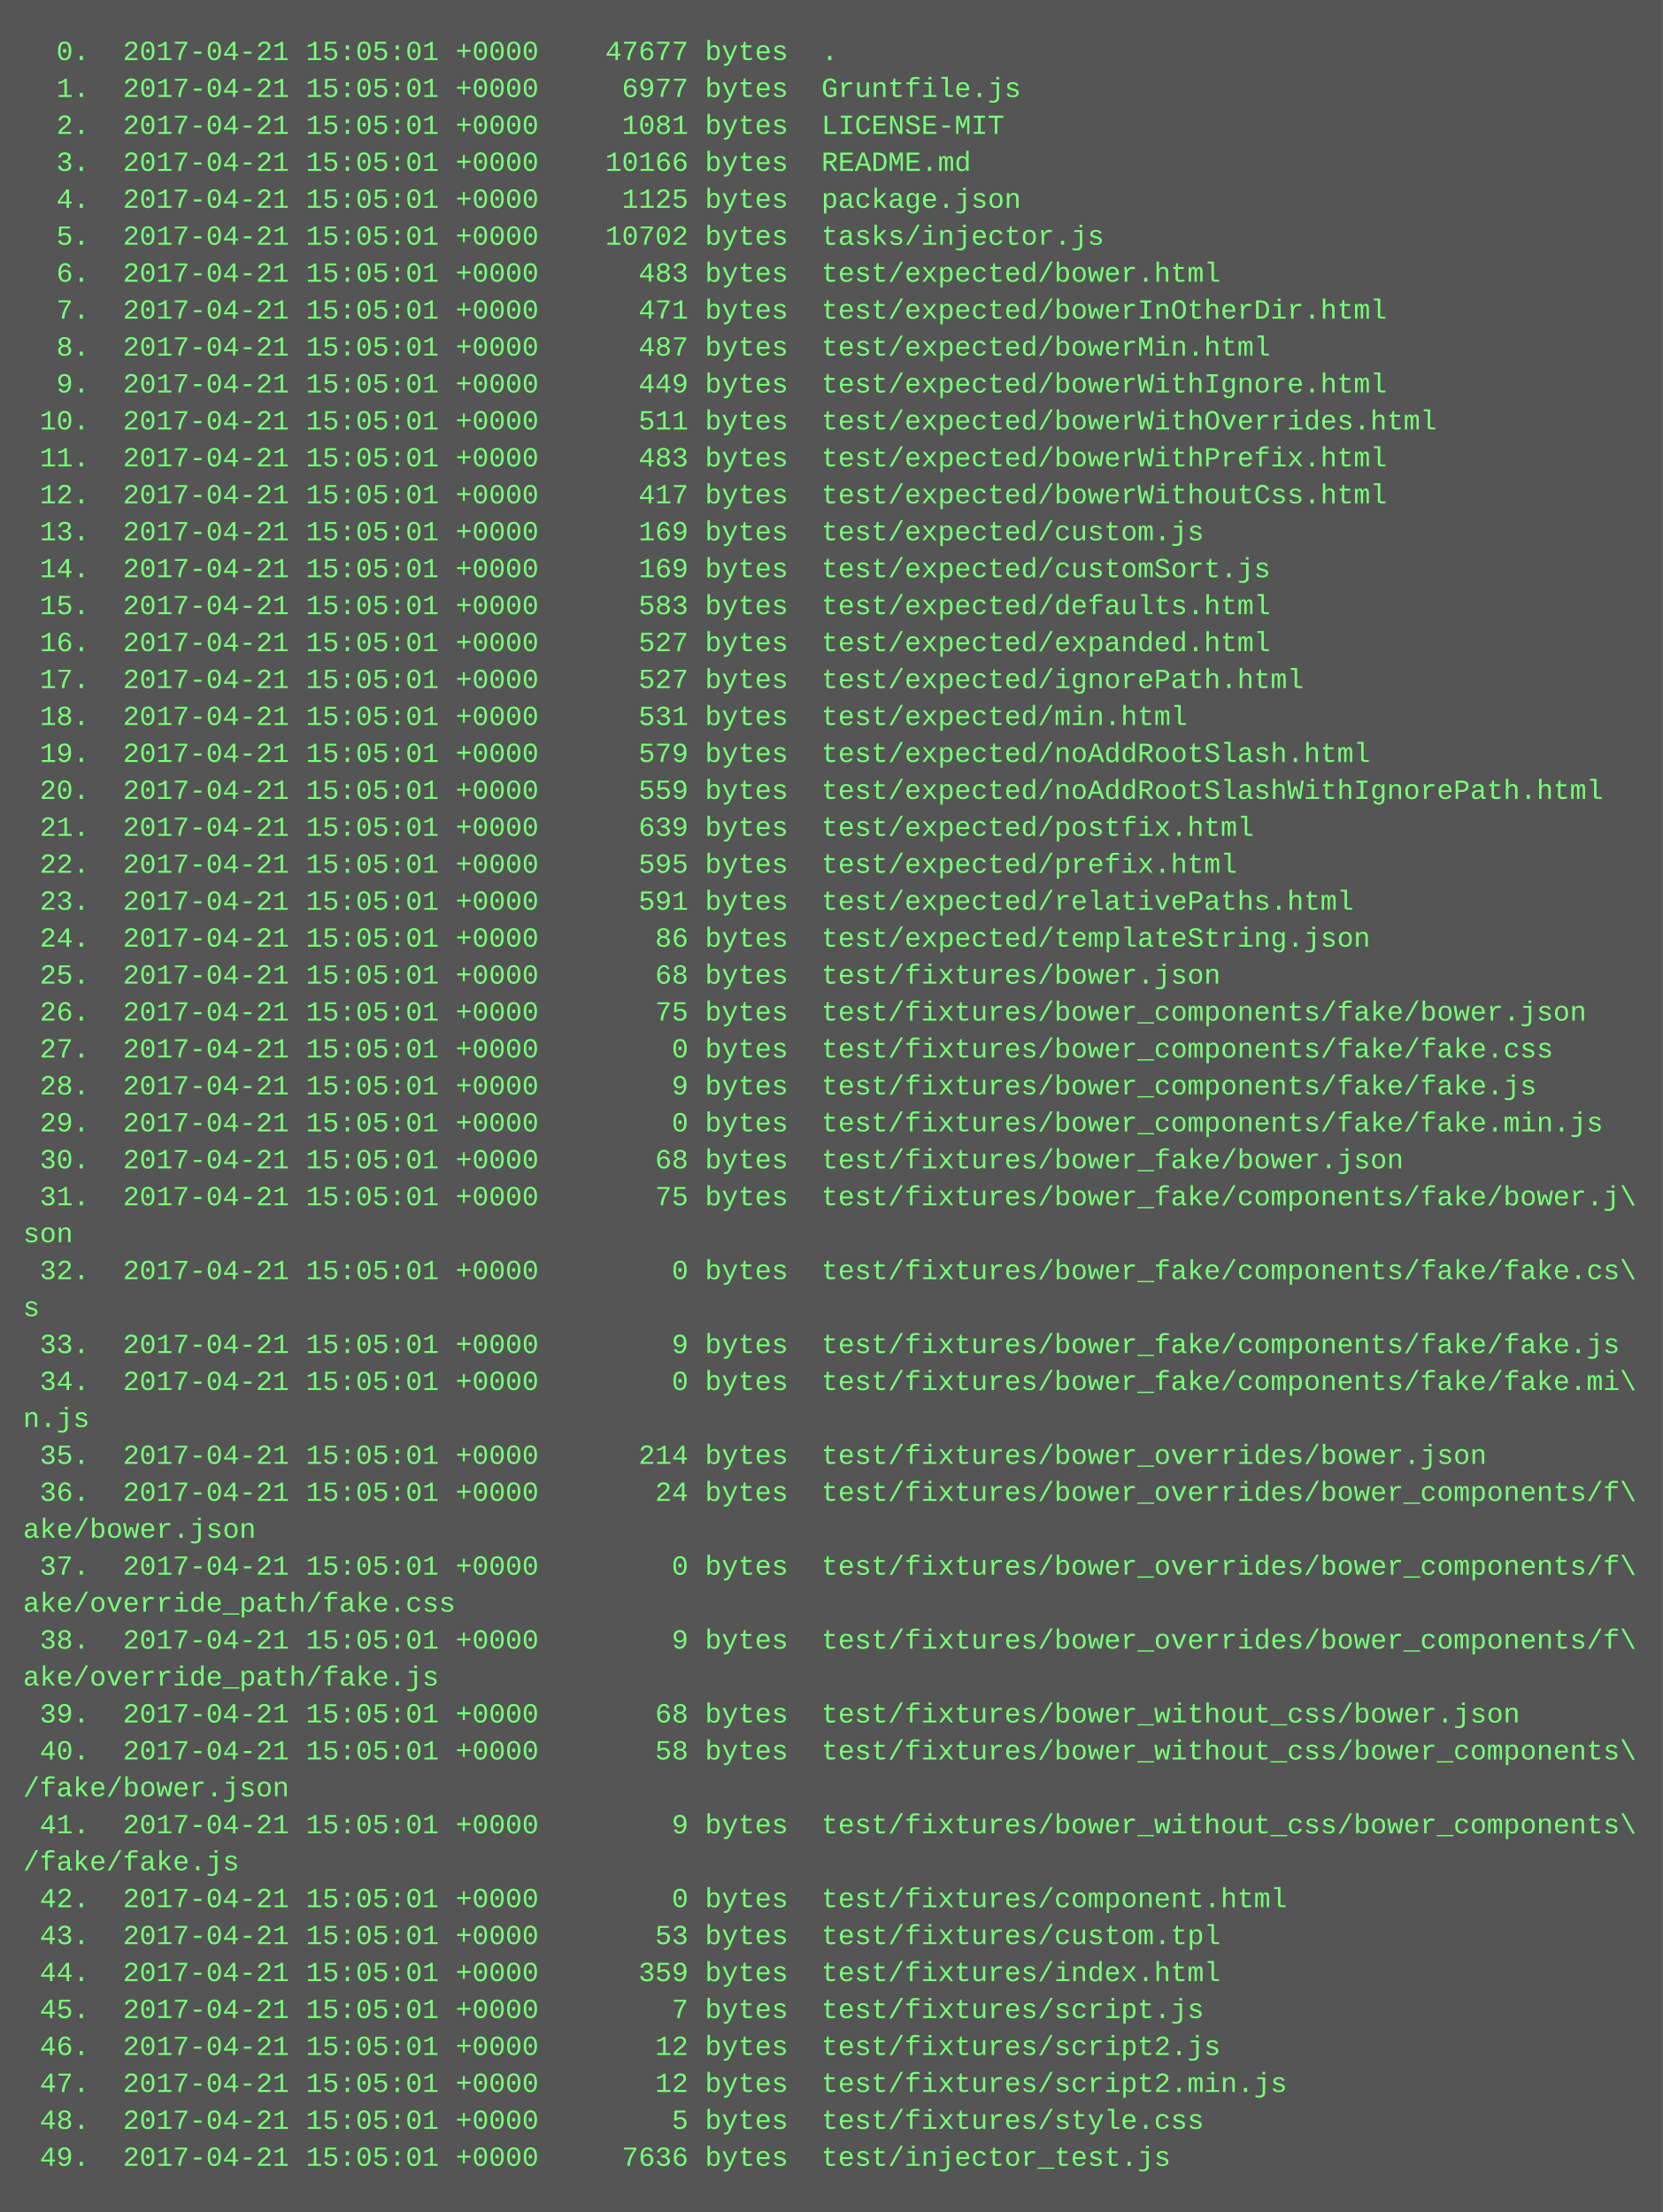
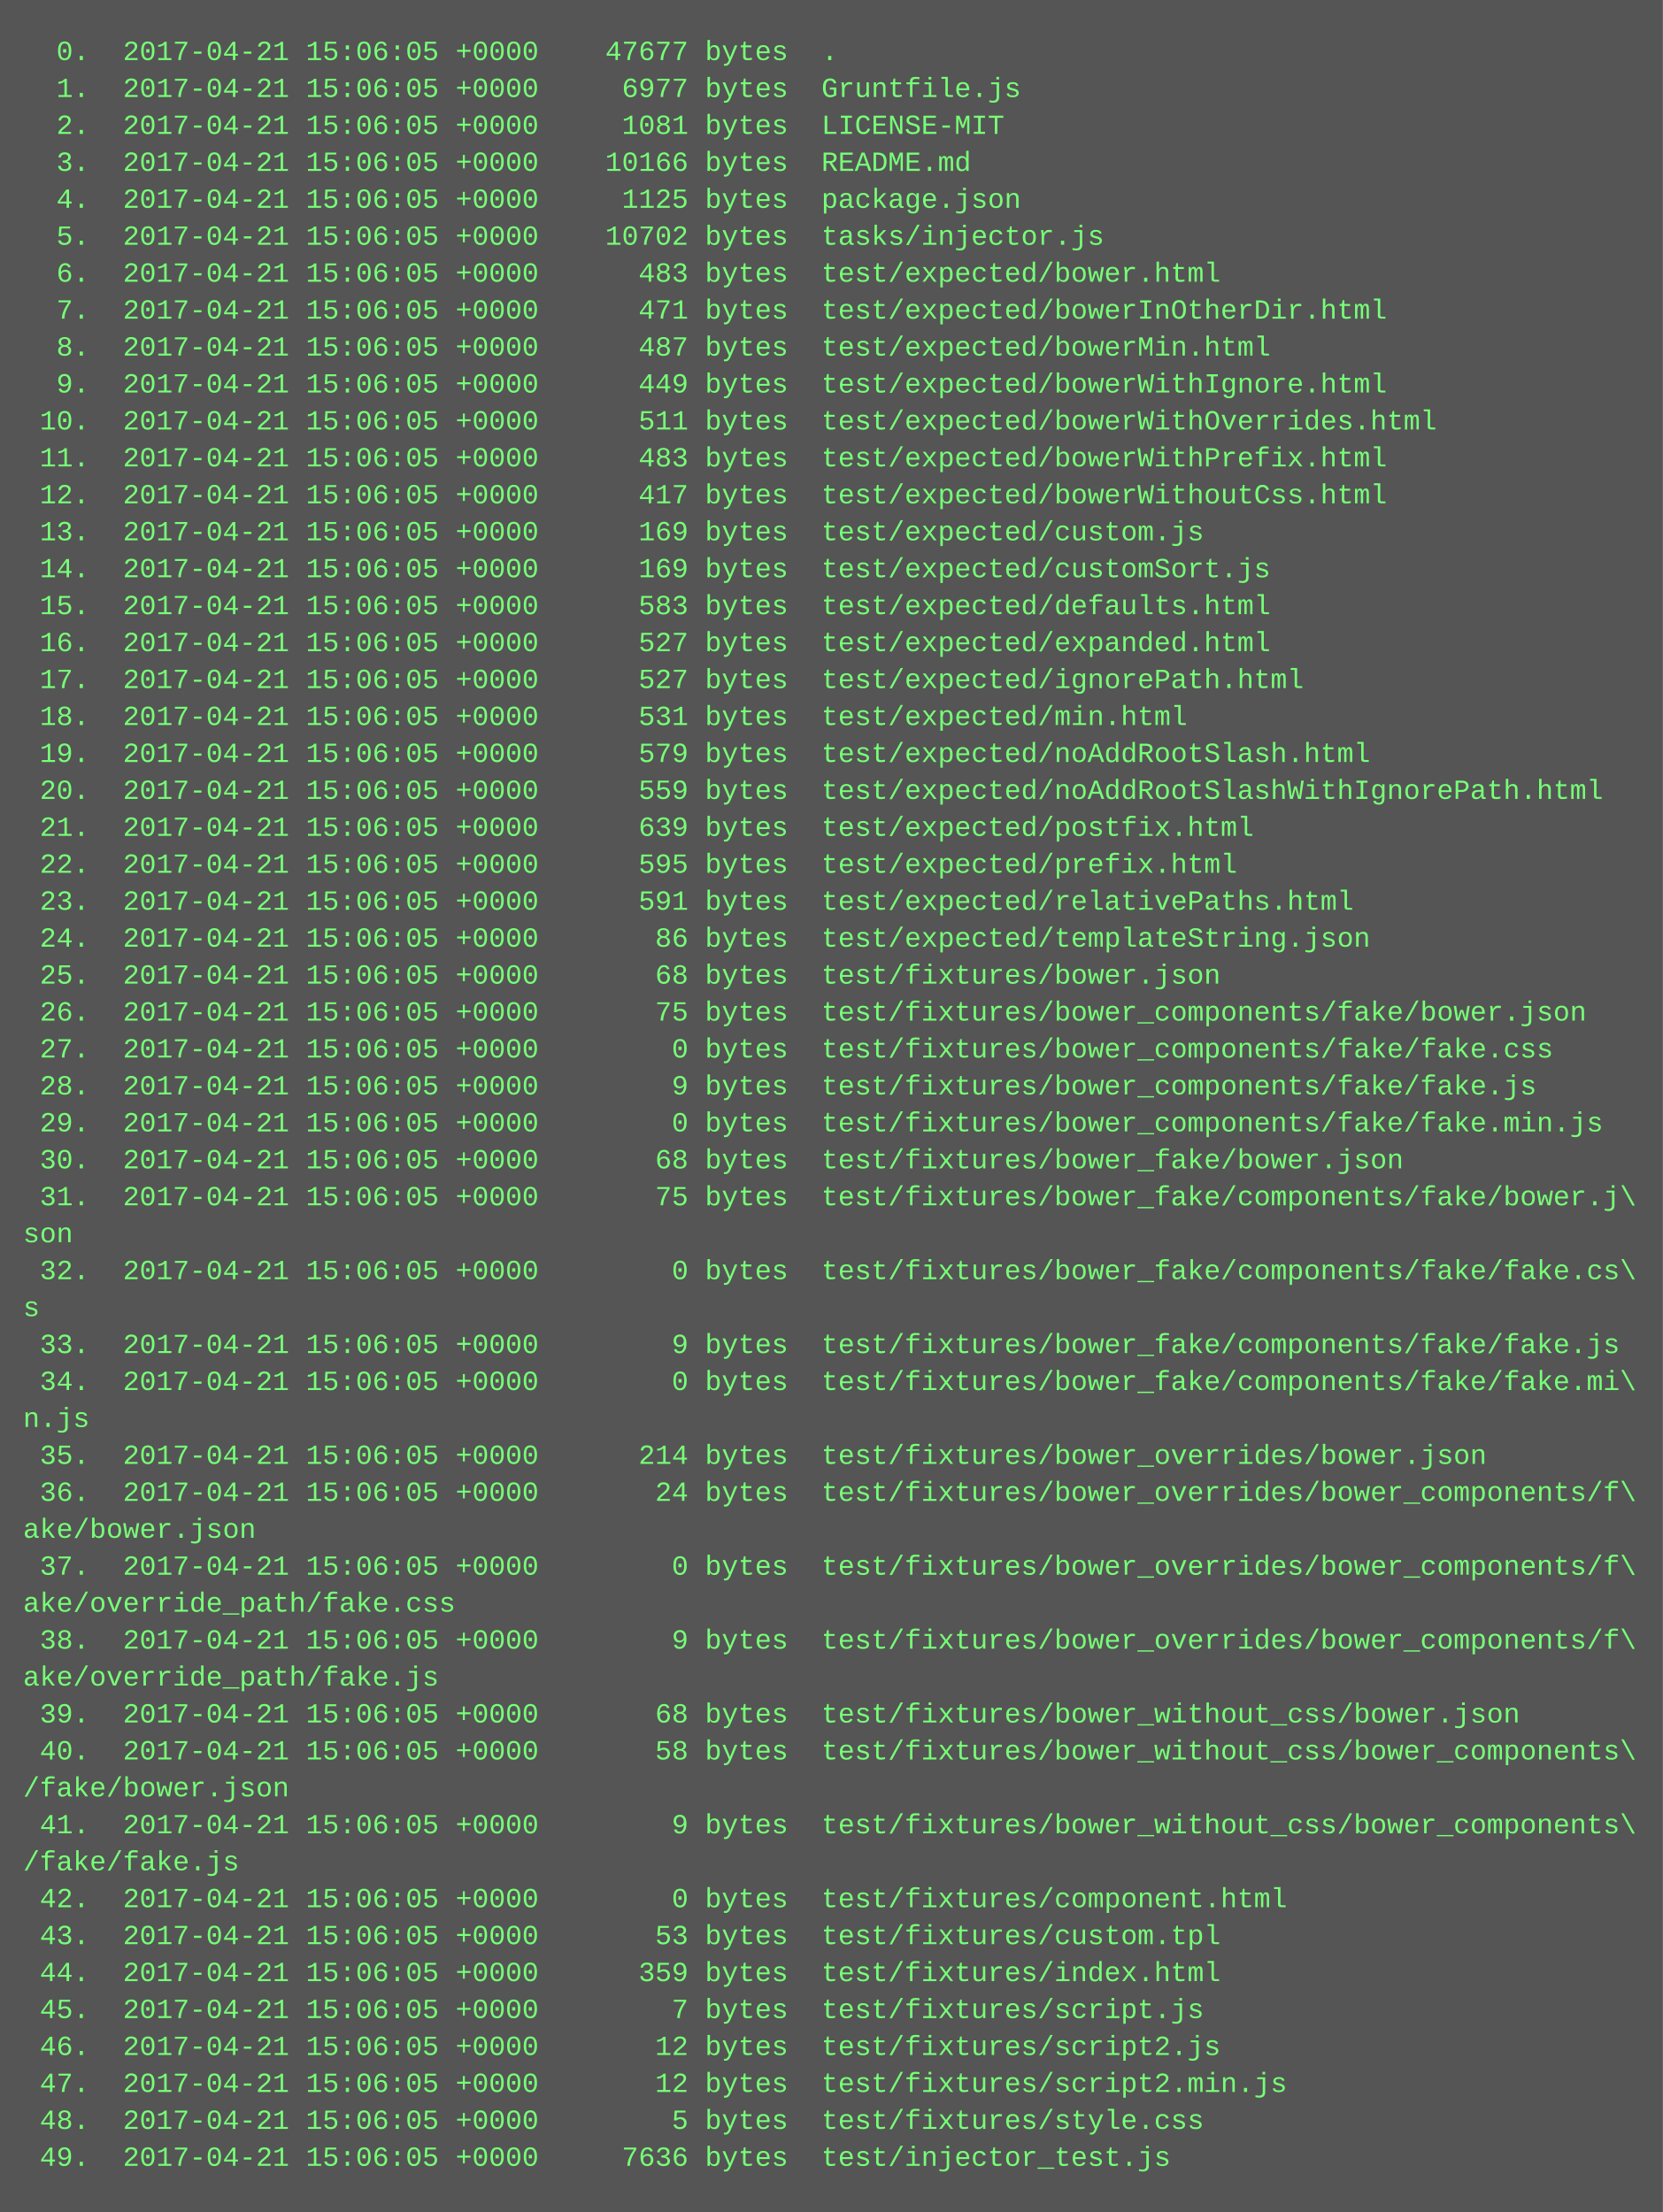
<svg xmlns="http://www.w3.org/2000/svg" height="958" width="720">
  <rect height="958" fill="#555" width="720" />
  <text fill="#7f7" font-family="Courier New" font-size="12" xml:space="preserve">
-     <tspan x="10" y="26">  0.  2017-04-21 15:05:01 +0000    47677 bytes  .</tspan>
-     <tspan x="10" y="42">  1.  2017-04-21 15:05:01 +0000     6977 bytes  Gruntfile.js</tspan>
-     <tspan x="10" y="58">  2.  2017-04-21 15:05:01 +0000     1081 bytes  LICENSE-MIT</tspan>
-     <tspan x="10" y="74">  3.  2017-04-21 15:05:01 +0000    10166 bytes  README.md</tspan>
-     <tspan x="10" y="90">  4.  2017-04-21 15:05:01 +0000     1125 bytes  package.json</tspan>
-     <tspan x="10" y="106">  5.  2017-04-21 15:05:01 +0000    10702 bytes  tasks/injector.js</tspan>
-     <tspan x="10" y="122">  6.  2017-04-21 15:05:01 +0000      483 bytes  test/expected/bower.html</tspan>
-     <tspan x="10" y="138">  7.  2017-04-21 15:05:01 +0000      471 bytes  test/expected/bowerInOtherDir.html</tspan>
-     <tspan x="10" y="154">  8.  2017-04-21 15:05:01 +0000      487 bytes  test/expected/bowerMin.html</tspan>
-     <tspan x="10" y="170">  9.  2017-04-21 15:05:01 +0000      449 bytes  test/expected/bowerWithIgnore.html</tspan>
-     <tspan x="10" y="186"> 10.  2017-04-21 15:05:01 +0000      511 bytes  test/expected/bowerWithOverrides.html</tspan>
-     <tspan x="10" y="202"> 11.  2017-04-21 15:05:01 +0000      483 bytes  test/expected/bowerWithPrefix.html</tspan>
-     <tspan x="10" y="218"> 12.  2017-04-21 15:05:01 +0000      417 bytes  test/expected/bowerWithoutCss.html</tspan>
-     <tspan x="10" y="234"> 13.  2017-04-21 15:05:01 +0000      169 bytes  test/expected/custom.js</tspan>
-     <tspan x="10" y="250"> 14.  2017-04-21 15:05:01 +0000      169 bytes  test/expected/customSort.js</tspan>
-     <tspan x="10" y="266"> 15.  2017-04-21 15:05:01 +0000      583 bytes  test/expected/defaults.html</tspan>
-     <tspan x="10" y="282"> 16.  2017-04-21 15:05:01 +0000      527 bytes  test/expected/expanded.html</tspan>
-     <tspan x="10" y="298"> 17.  2017-04-21 15:05:01 +0000      527 bytes  test/expected/ignorePath.html</tspan>
-     <tspan x="10" y="314"> 18.  2017-04-21 15:05:01 +0000      531 bytes  test/expected/min.html</tspan>
-     <tspan x="10" y="330"> 19.  2017-04-21 15:05:01 +0000      579 bytes  test/expected/noAddRootSlash.html</tspan>
-     <tspan x="10" y="346"> 20.  2017-04-21 15:05:01 +0000      559 bytes  test/expected/noAddRootSlashWithIgnorePath.html</tspan>
-     <tspan x="10" y="362"> 21.  2017-04-21 15:05:01 +0000      639 bytes  test/expected/postfix.html</tspan>
-     <tspan x="10" y="378"> 22.  2017-04-21 15:05:01 +0000      595 bytes  test/expected/prefix.html</tspan>
-     <tspan x="10" y="394"> 23.  2017-04-21 15:05:01 +0000      591 bytes  test/expected/relativePaths.html</tspan>
-     <tspan x="10" y="410"> 24.  2017-04-21 15:05:01 +0000       86 bytes  test/expected/templateString.json</tspan>
-     <tspan x="10" y="426"> 25.  2017-04-21 15:05:01 +0000       68 bytes  test/fixtures/bower.json</tspan>
-     <tspan x="10" y="442"> 26.  2017-04-21 15:05:01 +0000       75 bytes  test/fixtures/bower_components/fake/bower.json</tspan>
-     <tspan x="10" y="458"> 27.  2017-04-21 15:05:01 +0000        0 bytes  test/fixtures/bower_components/fake/fake.css</tspan>
-     <tspan x="10" y="474"> 28.  2017-04-21 15:05:01 +0000        9 bytes  test/fixtures/bower_components/fake/fake.js</tspan>
-     <tspan x="10" y="490"> 29.  2017-04-21 15:05:01 +0000        0 bytes  test/fixtures/bower_components/fake/fake.min.js</tspan>
-     <tspan x="10" y="506"> 30.  2017-04-21 15:05:01 +0000       68 bytes  test/fixtures/bower_fake/bower.json</tspan>
-     <tspan x="10" y="522"> 31.  2017-04-21 15:05:01 +0000       75 bytes  test/fixtures/bower_fake/components/fake/bower.j\</tspan>
+     <tspan x="10" y="26">  0.  2017-04-21 15:06:05 +0000    47677 bytes  .</tspan>
+     <tspan x="10" y="42">  1.  2017-04-21 15:06:05 +0000     6977 bytes  Gruntfile.js</tspan>
+     <tspan x="10" y="58">  2.  2017-04-21 15:06:05 +0000     1081 bytes  LICENSE-MIT</tspan>
+     <tspan x="10" y="74">  3.  2017-04-21 15:06:05 +0000    10166 bytes  README.md</tspan>
+     <tspan x="10" y="90">  4.  2017-04-21 15:06:05 +0000     1125 bytes  package.json</tspan>
+     <tspan x="10" y="106">  5.  2017-04-21 15:06:05 +0000    10702 bytes  tasks/injector.js</tspan>
+     <tspan x="10" y="122">  6.  2017-04-21 15:06:05 +0000      483 bytes  test/expected/bower.html</tspan>
+     <tspan x="10" y="138">  7.  2017-04-21 15:06:05 +0000      471 bytes  test/expected/bowerInOtherDir.html</tspan>
+     <tspan x="10" y="154">  8.  2017-04-21 15:06:05 +0000      487 bytes  test/expected/bowerMin.html</tspan>
+     <tspan x="10" y="170">  9.  2017-04-21 15:06:05 +0000      449 bytes  test/expected/bowerWithIgnore.html</tspan>
+     <tspan x="10" y="186"> 10.  2017-04-21 15:06:05 +0000      511 bytes  test/expected/bowerWithOverrides.html</tspan>
+     <tspan x="10" y="202"> 11.  2017-04-21 15:06:05 +0000      483 bytes  test/expected/bowerWithPrefix.html</tspan>
+     <tspan x="10" y="218"> 12.  2017-04-21 15:06:05 +0000      417 bytes  test/expected/bowerWithoutCss.html</tspan>
+     <tspan x="10" y="234"> 13.  2017-04-21 15:06:05 +0000      169 bytes  test/expected/custom.js</tspan>
+     <tspan x="10" y="250"> 14.  2017-04-21 15:06:05 +0000      169 bytes  test/expected/customSort.js</tspan>
+     <tspan x="10" y="266"> 15.  2017-04-21 15:06:05 +0000      583 bytes  test/expected/defaults.html</tspan>
+     <tspan x="10" y="282"> 16.  2017-04-21 15:06:05 +0000      527 bytes  test/expected/expanded.html</tspan>
+     <tspan x="10" y="298"> 17.  2017-04-21 15:06:05 +0000      527 bytes  test/expected/ignorePath.html</tspan>
+     <tspan x="10" y="314"> 18.  2017-04-21 15:06:05 +0000      531 bytes  test/expected/min.html</tspan>
+     <tspan x="10" y="330"> 19.  2017-04-21 15:06:05 +0000      579 bytes  test/expected/noAddRootSlash.html</tspan>
+     <tspan x="10" y="346"> 20.  2017-04-21 15:06:05 +0000      559 bytes  test/expected/noAddRootSlashWithIgnorePath.html</tspan>
+     <tspan x="10" y="362"> 21.  2017-04-21 15:06:05 +0000      639 bytes  test/expected/postfix.html</tspan>
+     <tspan x="10" y="378"> 22.  2017-04-21 15:06:05 +0000      595 bytes  test/expected/prefix.html</tspan>
+     <tspan x="10" y="394"> 23.  2017-04-21 15:06:05 +0000      591 bytes  test/expected/relativePaths.html</tspan>
+     <tspan x="10" y="410"> 24.  2017-04-21 15:06:05 +0000       86 bytes  test/expected/templateString.json</tspan>
+     <tspan x="10" y="426"> 25.  2017-04-21 15:06:05 +0000       68 bytes  test/fixtures/bower.json</tspan>
+     <tspan x="10" y="442"> 26.  2017-04-21 15:06:05 +0000       75 bytes  test/fixtures/bower_components/fake/bower.json</tspan>
+     <tspan x="10" y="458"> 27.  2017-04-21 15:06:05 +0000        0 bytes  test/fixtures/bower_components/fake/fake.css</tspan>
+     <tspan x="10" y="474"> 28.  2017-04-21 15:06:05 +0000        9 bytes  test/fixtures/bower_components/fake/fake.js</tspan>
+     <tspan x="10" y="490"> 29.  2017-04-21 15:06:05 +0000        0 bytes  test/fixtures/bower_components/fake/fake.min.js</tspan>
+     <tspan x="10" y="506"> 30.  2017-04-21 15:06:05 +0000       68 bytes  test/fixtures/bower_fake/bower.json</tspan>
+     <tspan x="10" y="522"> 31.  2017-04-21 15:06:05 +0000       75 bytes  test/fixtures/bower_fake/components/fake/bower.j\</tspan>
    <tspan x="10" y="538">son</tspan>
-     <tspan x="10" y="554"> 32.  2017-04-21 15:05:01 +0000        0 bytes  test/fixtures/bower_fake/components/fake/fake.cs\</tspan>
+     <tspan x="10" y="554"> 32.  2017-04-21 15:06:05 +0000        0 bytes  test/fixtures/bower_fake/components/fake/fake.cs\</tspan>
    <tspan x="10" y="570">s</tspan>
-     <tspan x="10" y="586"> 33.  2017-04-21 15:05:01 +0000        9 bytes  test/fixtures/bower_fake/components/fake/fake.js</tspan>
-     <tspan x="10" y="602"> 34.  2017-04-21 15:05:01 +0000        0 bytes  test/fixtures/bower_fake/components/fake/fake.mi\</tspan>
+     <tspan x="10" y="586"> 33.  2017-04-21 15:06:05 +0000        9 bytes  test/fixtures/bower_fake/components/fake/fake.js</tspan>
+     <tspan x="10" y="602"> 34.  2017-04-21 15:06:05 +0000        0 bytes  test/fixtures/bower_fake/components/fake/fake.mi\</tspan>
    <tspan x="10" y="618">n.js</tspan>
-     <tspan x="10" y="634"> 35.  2017-04-21 15:05:01 +0000      214 bytes  test/fixtures/bower_overrides/bower.json</tspan>
-     <tspan x="10" y="650"> 36.  2017-04-21 15:05:01 +0000       24 bytes  test/fixtures/bower_overrides/bower_components/f\</tspan>
+     <tspan x="10" y="634"> 35.  2017-04-21 15:06:05 +0000      214 bytes  test/fixtures/bower_overrides/bower.json</tspan>
+     <tspan x="10" y="650"> 36.  2017-04-21 15:06:05 +0000       24 bytes  test/fixtures/bower_overrides/bower_components/f\</tspan>
    <tspan x="10" y="666">ake/bower.json</tspan>
-     <tspan x="10" y="682"> 37.  2017-04-21 15:05:01 +0000        0 bytes  test/fixtures/bower_overrides/bower_components/f\</tspan>
+     <tspan x="10" y="682"> 37.  2017-04-21 15:06:05 +0000        0 bytes  test/fixtures/bower_overrides/bower_components/f\</tspan>
    <tspan x="10" y="698">ake/override_path/fake.css</tspan>
-     <tspan x="10" y="714"> 38.  2017-04-21 15:05:01 +0000        9 bytes  test/fixtures/bower_overrides/bower_components/f\</tspan>
+     <tspan x="10" y="714"> 38.  2017-04-21 15:06:05 +0000        9 bytes  test/fixtures/bower_overrides/bower_components/f\</tspan>
    <tspan x="10" y="730">ake/override_path/fake.js</tspan>
-     <tspan x="10" y="746"> 39.  2017-04-21 15:05:01 +0000       68 bytes  test/fixtures/bower_without_css/bower.json</tspan>
-     <tspan x="10" y="762"> 40.  2017-04-21 15:05:01 +0000       58 bytes  test/fixtures/bower_without_css/bower_components\</tspan>
+     <tspan x="10" y="746"> 39.  2017-04-21 15:06:05 +0000       68 bytes  test/fixtures/bower_without_css/bower.json</tspan>
+     <tspan x="10" y="762"> 40.  2017-04-21 15:06:05 +0000       58 bytes  test/fixtures/bower_without_css/bower_components\</tspan>
    <tspan x="10" y="778">/fake/bower.json</tspan>
-     <tspan x="10" y="794"> 41.  2017-04-21 15:05:01 +0000        9 bytes  test/fixtures/bower_without_css/bower_components\</tspan>
+     <tspan x="10" y="794"> 41.  2017-04-21 15:06:05 +0000        9 bytes  test/fixtures/bower_without_css/bower_components\</tspan>
    <tspan x="10" y="810">/fake/fake.js</tspan>
-     <tspan x="10" y="826"> 42.  2017-04-21 15:05:01 +0000        0 bytes  test/fixtures/component.html</tspan>
-     <tspan x="10" y="842"> 43.  2017-04-21 15:05:01 +0000       53 bytes  test/fixtures/custom.tpl</tspan>
-     <tspan x="10" y="858"> 44.  2017-04-21 15:05:01 +0000      359 bytes  test/fixtures/index.html</tspan>
-     <tspan x="10" y="874"> 45.  2017-04-21 15:05:01 +0000        7 bytes  test/fixtures/script.js</tspan>
-     <tspan x="10" y="890"> 46.  2017-04-21 15:05:01 +0000       12 bytes  test/fixtures/script2.js</tspan>
-     <tspan x="10" y="906"> 47.  2017-04-21 15:05:01 +0000       12 bytes  test/fixtures/script2.min.js</tspan>
-     <tspan x="10" y="922"> 48.  2017-04-21 15:05:01 +0000        5 bytes  test/fixtures/style.css</tspan>
-     <tspan x="10" y="938"> 49.  2017-04-21 15:05:01 +0000     7636 bytes  test/injector_test.js</tspan>
+     <tspan x="10" y="826"> 42.  2017-04-21 15:06:05 +0000        0 bytes  test/fixtures/component.html</tspan>
+     <tspan x="10" y="842"> 43.  2017-04-21 15:06:05 +0000       53 bytes  test/fixtures/custom.tpl</tspan>
+     <tspan x="10" y="858"> 44.  2017-04-21 15:06:05 +0000      359 bytes  test/fixtures/index.html</tspan>
+     <tspan x="10" y="874"> 45.  2017-04-21 15:06:05 +0000        7 bytes  test/fixtures/script.js</tspan>
+     <tspan x="10" y="890"> 46.  2017-04-21 15:06:05 +0000       12 bytes  test/fixtures/script2.js</tspan>
+     <tspan x="10" y="906"> 47.  2017-04-21 15:06:05 +0000       12 bytes  test/fixtures/script2.min.js</tspan>
+     <tspan x="10" y="922"> 48.  2017-04-21 15:06:05 +0000        5 bytes  test/fixtures/style.css</tspan>
+     <tspan x="10" y="938"> 49.  2017-04-21 15:06:05 +0000     7636 bytes  test/injector_test.js</tspan>
  </text>
</svg>
